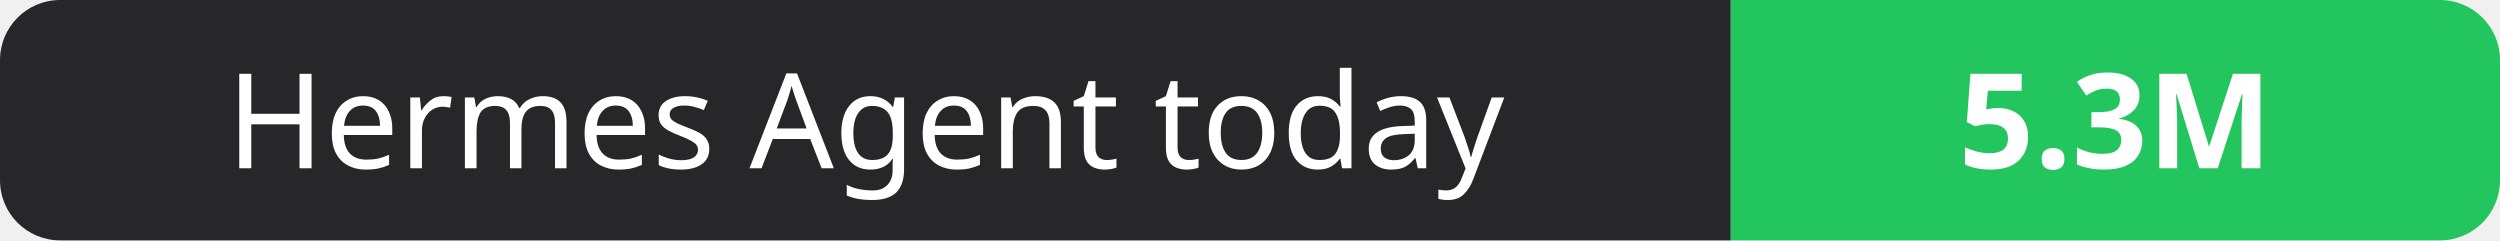
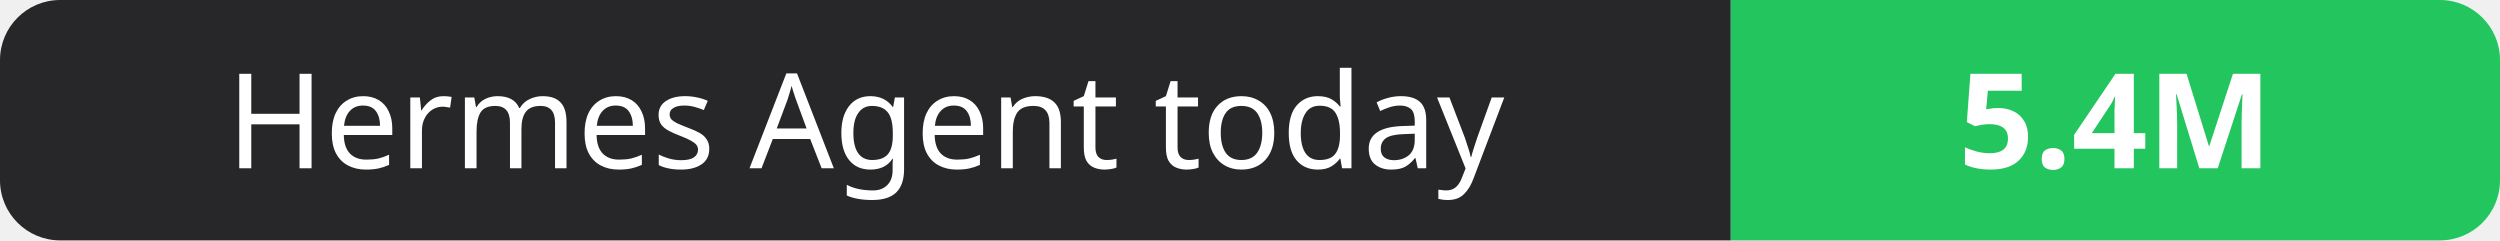
- <svg xmlns="http://www.w3.org/2000/svg" width="208" height="20" role="img" aria-label="Hermes Agent today: 5.3M">
+ <svg xmlns="http://www.w3.org/2000/svg" width="208" height="20" role="img" aria-label="Hermes Agent today: 5.4M">
  <clipPath id="r">
    <rect width="208" height="20" rx="5" fill="#fff" />
  </clipPath>
  <g clip-path="url(#r)">
    <rect width="144" height="20" fill="#27272a" />
    <rect x="144" width="64" height="20" fill="#22c55e" />
  </g>
  <g fill="#fff" text-anchor="middle" font-family="Verdana,Geneva,sans-serif" font-size="11">
    <text x="72.0" y="14">Hermes Agent today</text>
-     <text x="176.0" y="14" font-weight="700">5.3M</text>
+     <text x="176.0" y="14" font-weight="700">5.4M</text>
  </g>
</svg>
